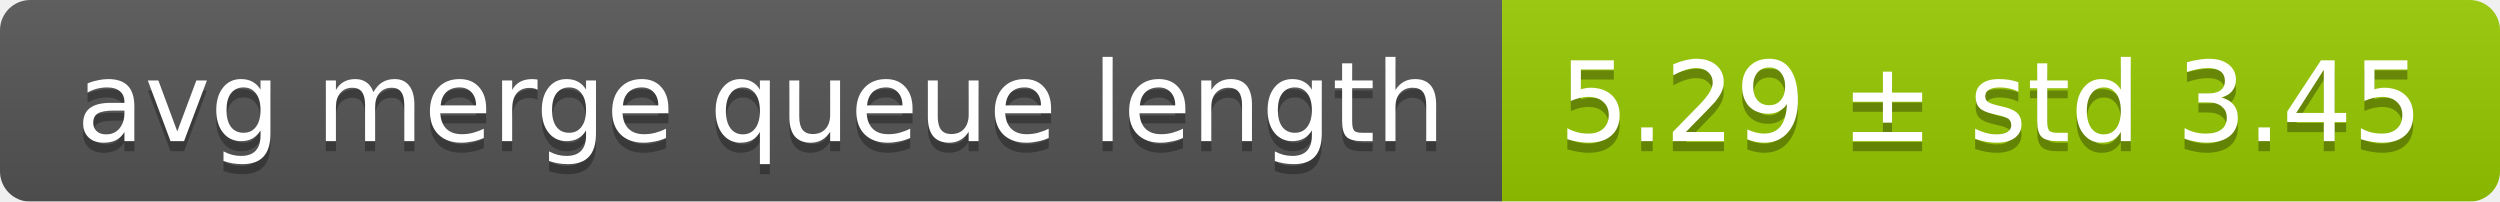
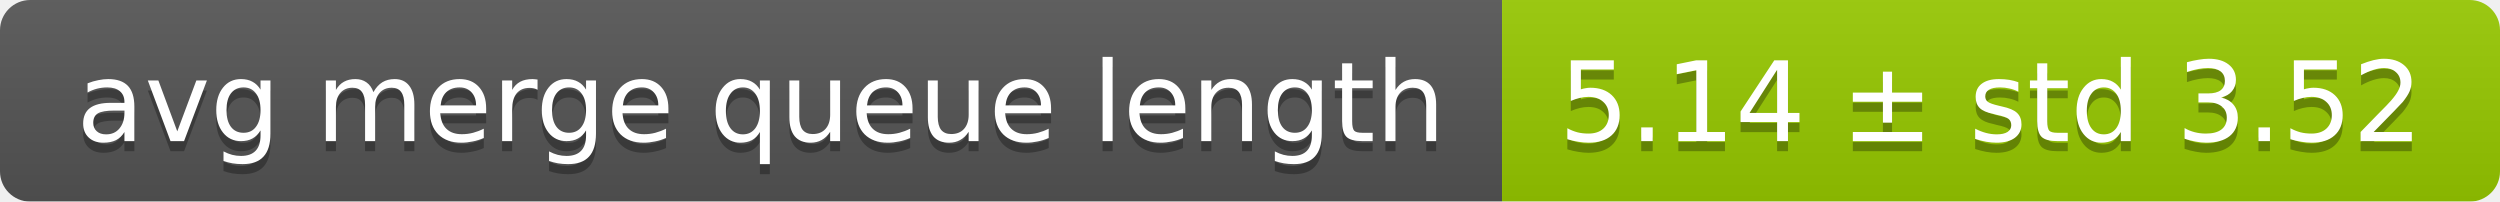
<svg xmlns="http://www.w3.org/2000/svg" width="248" height="20">
  <linearGradient id="smooth" x2="0" y2="100%">
    <stop offset="0" stop-color="#bbb" stop-opacity=".1" />
    <stop offset="1" stop-opacity=".1" />
  </linearGradient>
  <mask id="round">
    <rect width="248" height="20" rx="3" fill="#fff" />
  </mask>
  <g mask="url(#round)">
    <rect width="149" height="20" fill="#555" />
    <rect x="149" width="99" height="20" fill="#97ca00" />
    <rect width="248" height="20" fill="url(#smooth)" />
  </g>
  <g fill="#fff" text-anchor="middle" font-family="DejaVu Sans,Verdana,Geneva,sans-serif" font-size="11">
    <text x="75.5" y="15" fill="#010101" fill-opacity=".3">avg merge queue length</text>
    <text x="75.5" y="14">avg merge queue length</text>
-     <text x="197.5" y="15" fill="#010101" fill-opacity=".3">5.29 ± std 3.45</text>
-     <text x="197.5" y="14">5.29 ± std 3.45</text>
+     <text x="197.5" y="15" fill="#010101" fill-opacity=".3">5.14 ± std 3.52</text>
+     <text x="197.5" y="14">5.14 ± std 3.52</text>
  </g>
</svg>
